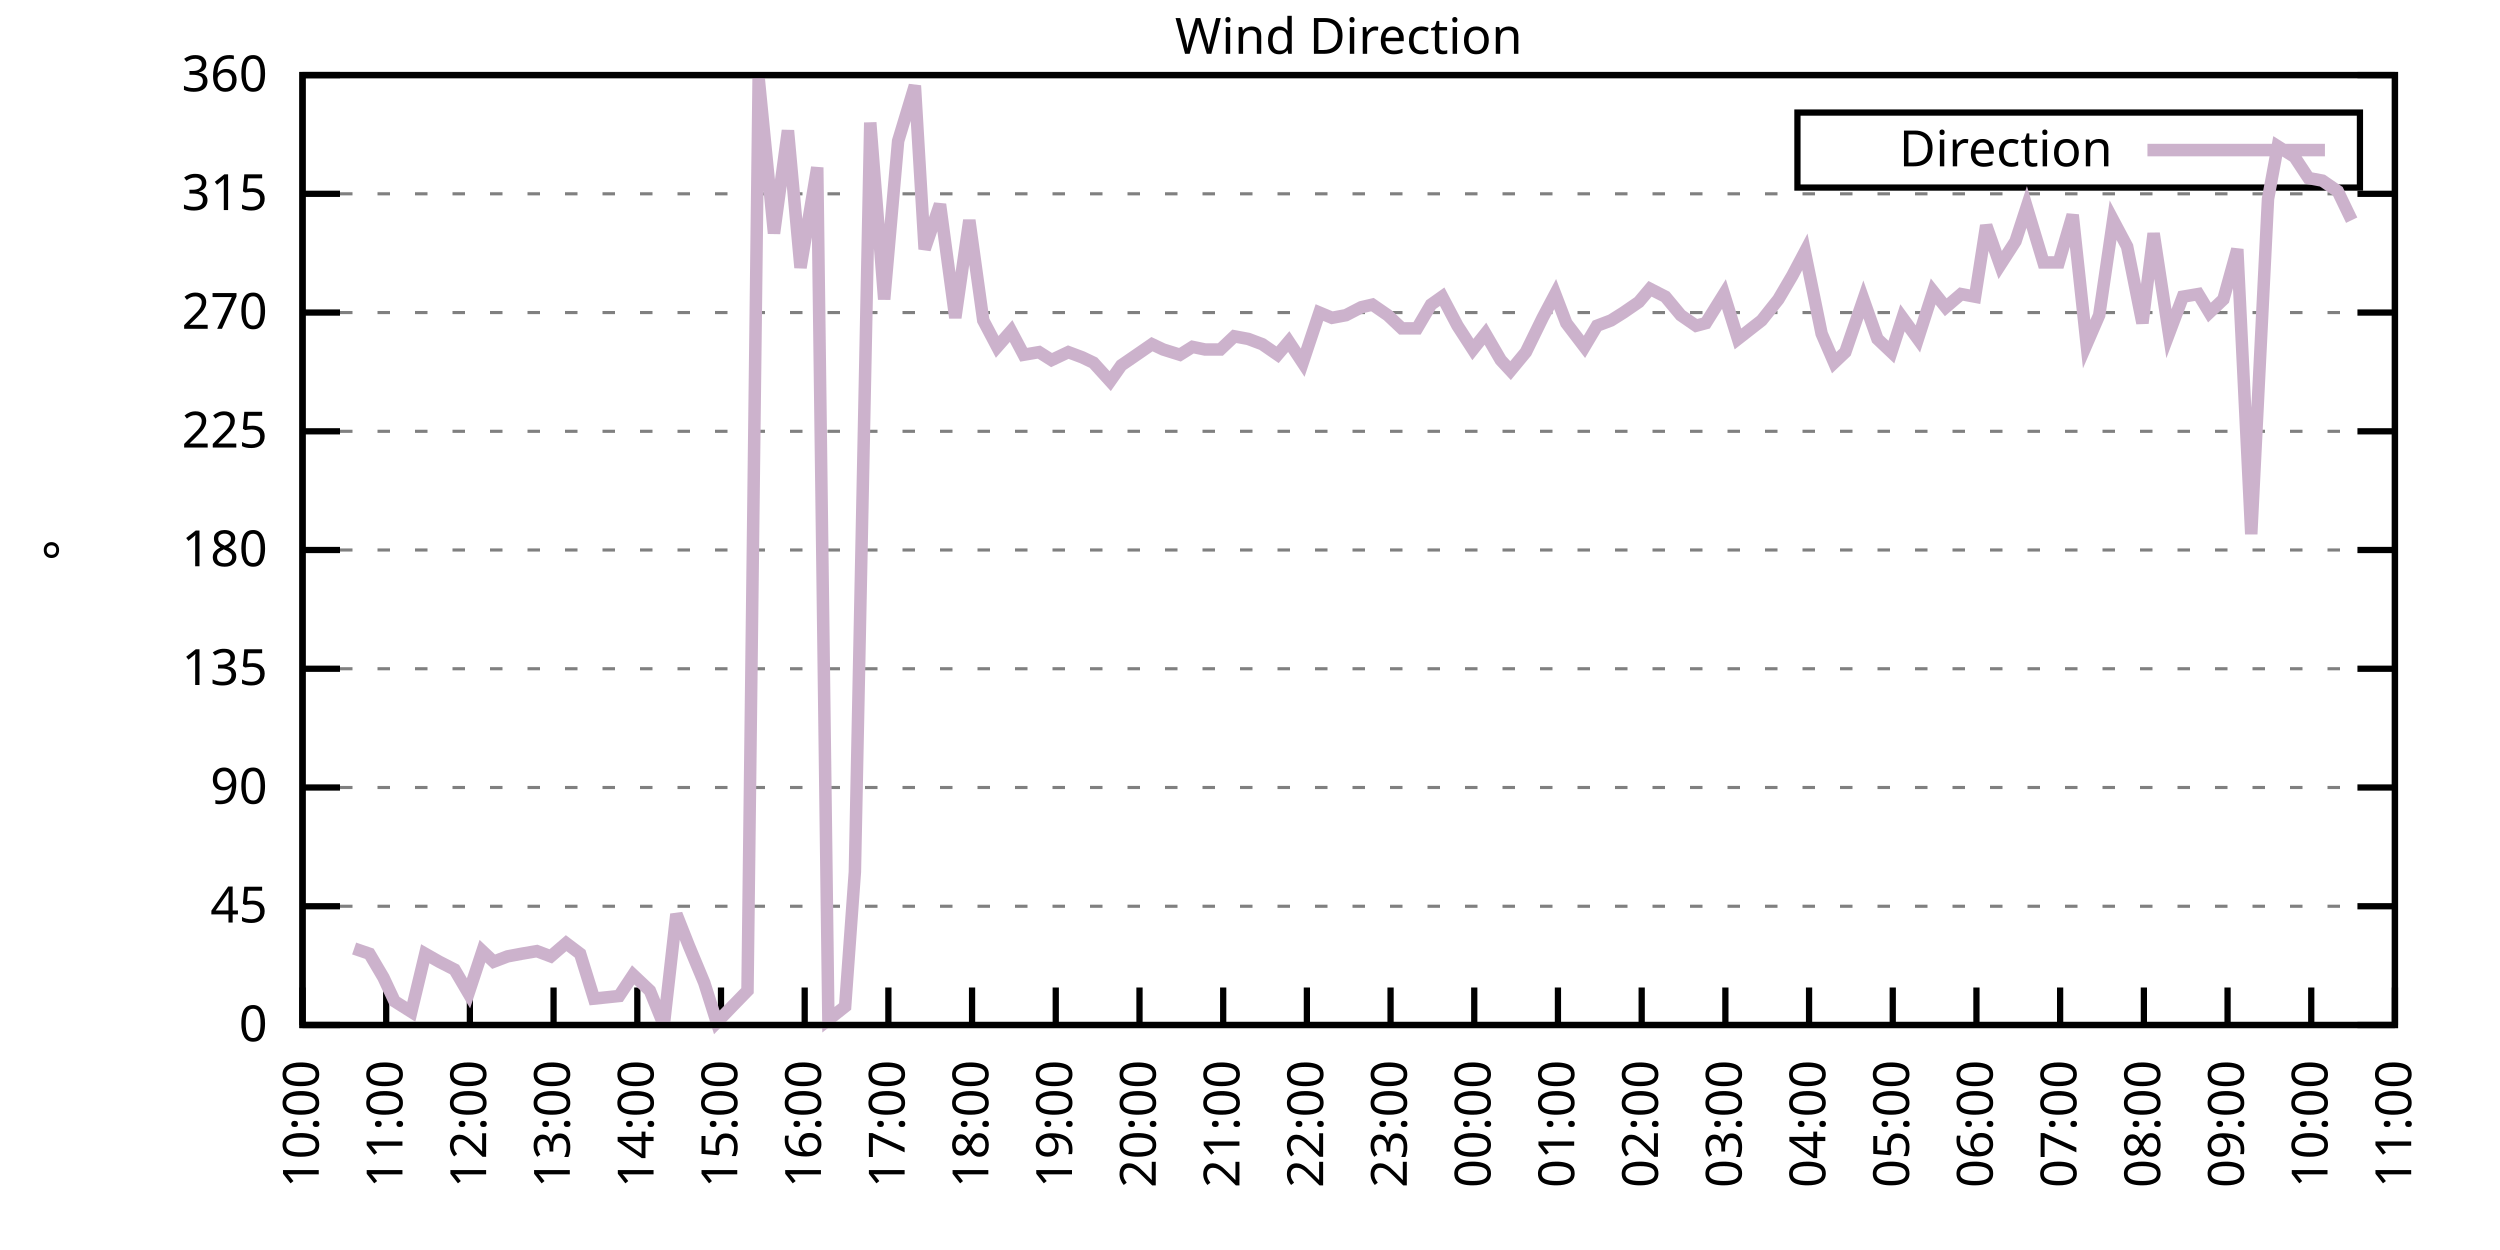
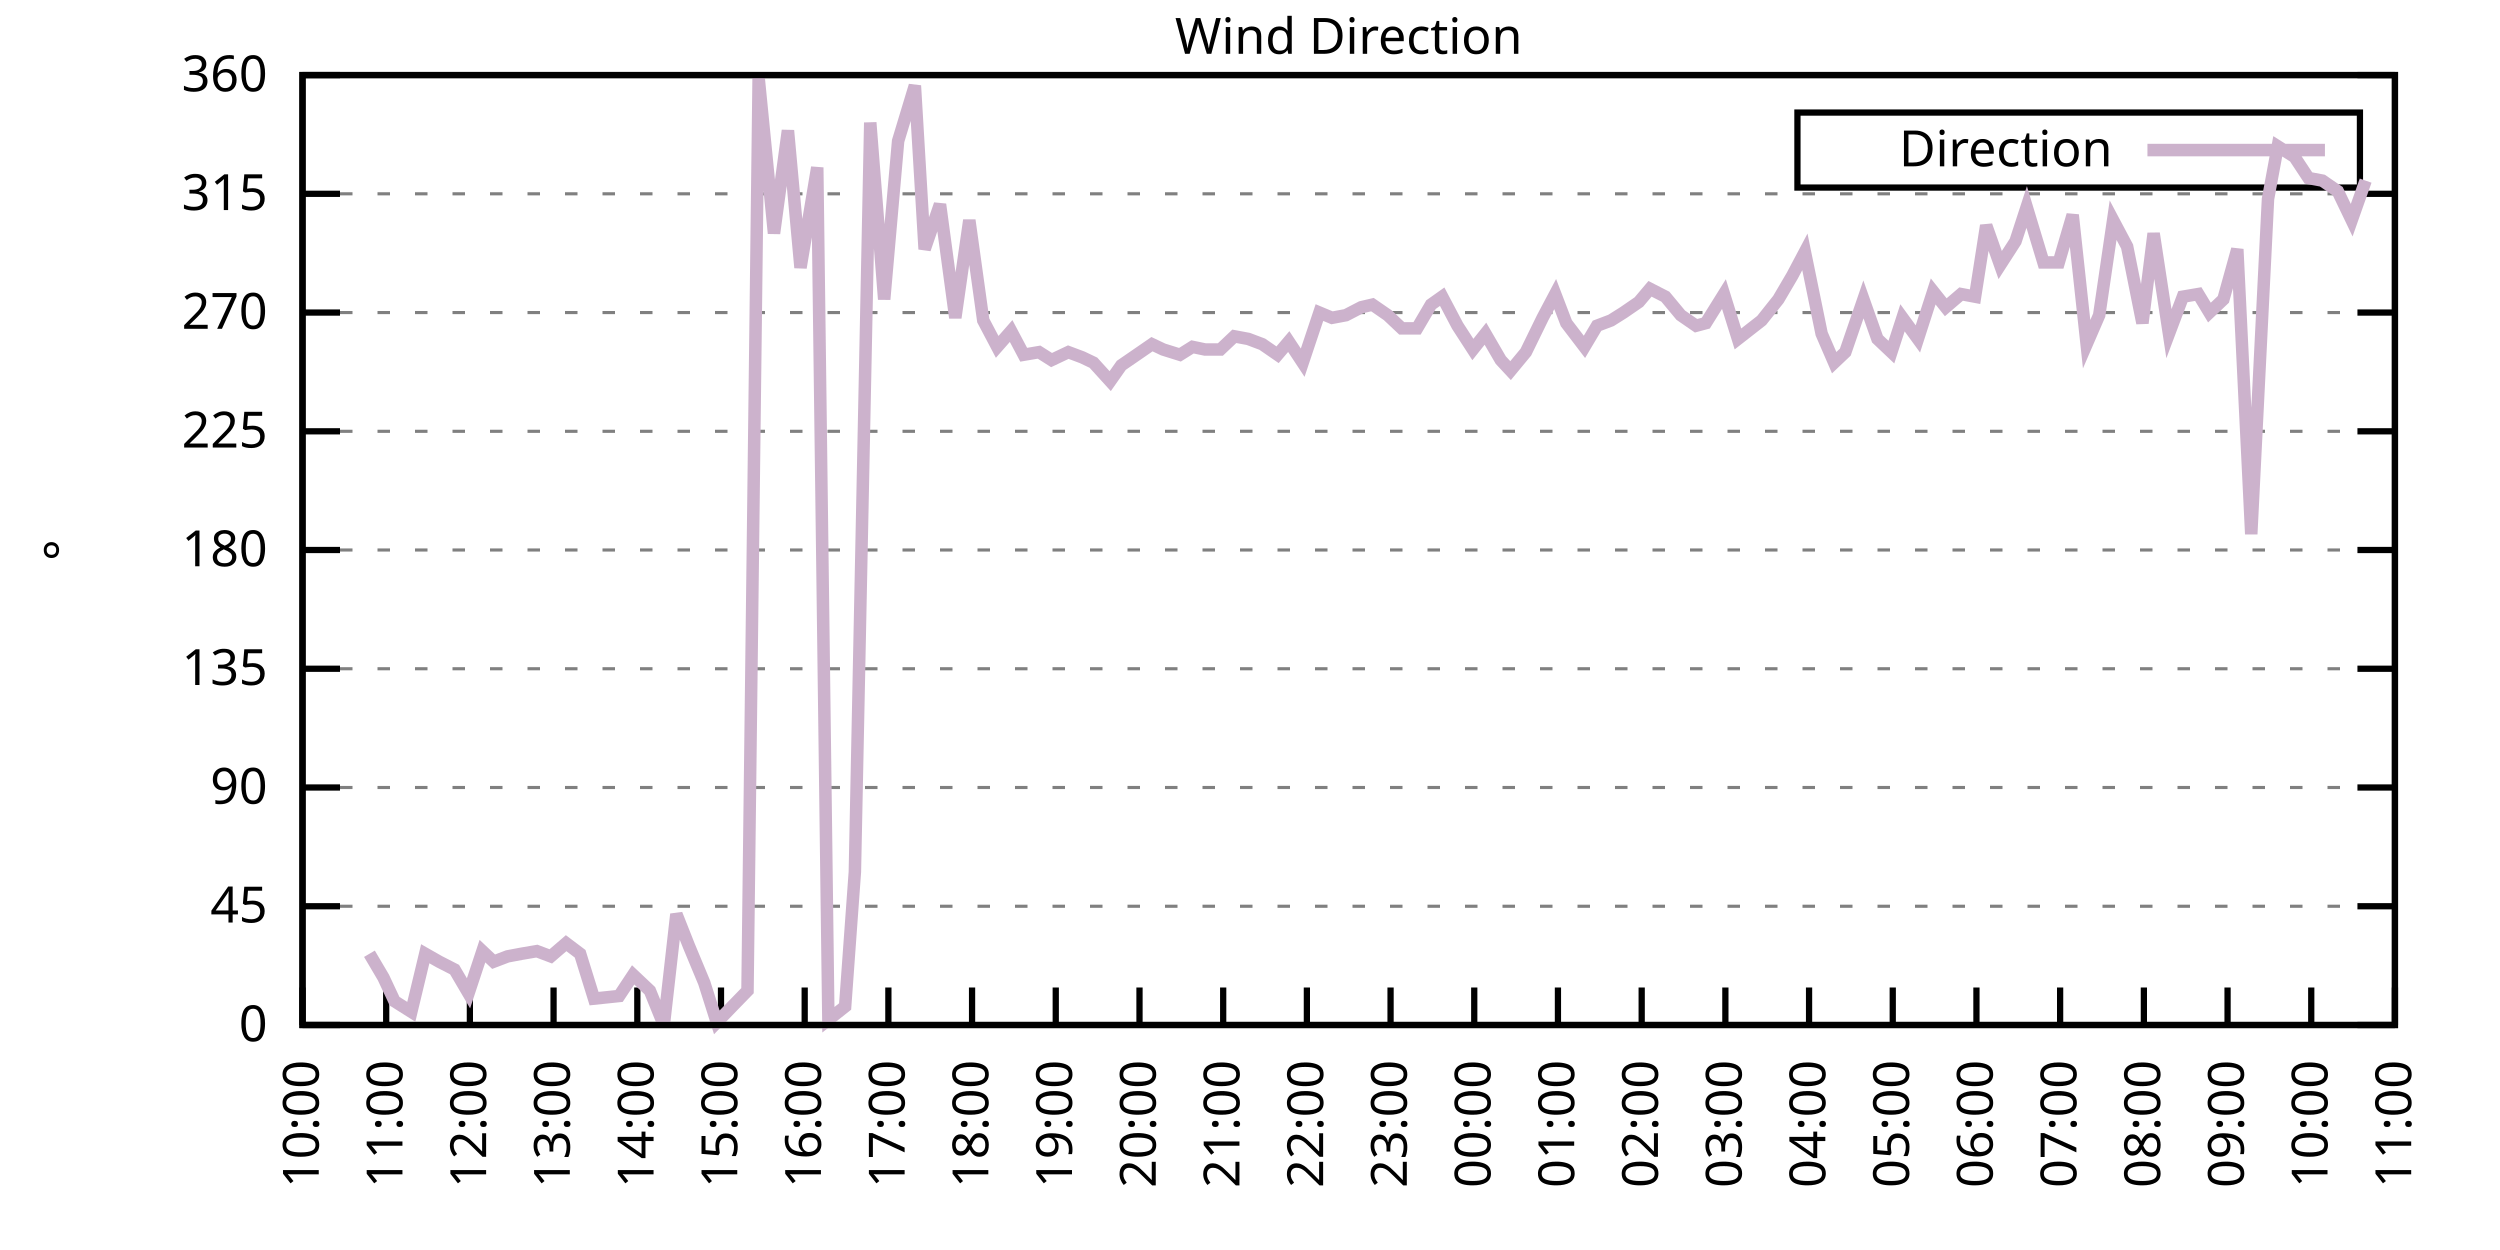
<svg xmlns="http://www.w3.org/2000/svg" xmlns:xlink="http://www.w3.org/1999/xlink" width="400" height="200" viewBox="0 0 400 200">
  <g id="gnuplot_canvas">
    <rect x="0" y="0" width="400" height="200" fill="none" />
    <defs>
      <circle id="gpDot" r="0.5" stroke-width="0.5" stroke="currentColor" />
      <path id="gpPt0" stroke-width="0.333" stroke="currentColor" d="M-1,0 h2 M0,-1 v2" />
      <path id="gpPt1" stroke-width="0.333" stroke="currentColor" d="M-1,-1 L1,1 M1,-1 L-1,1" />
      <path id="gpPt2" stroke-width="0.333" stroke="currentColor" d="M-1,0 L1,0 M0,-1 L0,1 M-1,-1 L1,1 M-1,1 L1,-1" />
      <rect id="gpPt3" stroke-width="0.333" stroke="currentColor" x="-1" y="-1" width="2" height="2" />
      <rect id="gpPt4" stroke-width="0.333" stroke="currentColor" fill="currentColor" x="-1" y="-1" width="2" height="2" />
      <circle id="gpPt5" stroke-width="0.333" stroke="currentColor" cx="0" cy="0" r="1" />
      <use xlink:href="#gpPt5" id="gpPt6" fill="currentColor" stroke="none" />
      <path id="gpPt7" stroke-width="0.333" stroke="currentColor" d="M0,-1.33 L-1.33,0.67 L1.33,0.67 z" />
      <use xlink:href="#gpPt7" id="gpPt8" fill="currentColor" stroke="none" />
      <use xlink:href="#gpPt7" id="gpPt9" stroke="currentColor" transform="rotate(180)" />
      <use xlink:href="#gpPt9" id="gpPt10" fill="currentColor" stroke="none" />
      <use xlink:href="#gpPt3" id="gpPt11" stroke="currentColor" transform="rotate(45)" />
      <use xlink:href="#gpPt11" id="gpPt12" fill="currentColor" stroke="none" />
      <path id="gpPt13" stroke-width="0.333" stroke="currentColor" d="M0,1.330 L1.265,0.411 L0.782,-1.067 L-0.782,-1.076 L-1.265,0.411 z" />
      <use xlink:href="#gpPt13" id="gpPt14" fill="currentColor" stroke="none" />
      <filter id="textbox" filterUnits="objectBoundingBox" x="0" y="0" height="1" width="1">
        <feFlood flood-color="white" flood-opacity="1" result="bgnd" />
        <feComposite in="SourceGraphic" in2="bgnd" operator="atop" />
      </filter>
      <filter id="greybox" filterUnits="objectBoundingBox" x="0" y="0" height="1" width="1">
        <feFlood flood-color="lightgrey" flood-opacity="1" result="grey" />
        <feComposite in="SourceGraphic" in2="grey" operator="atop" />
      </filter>
    </defs>
    <g fill="none" color="white" stroke="currentColor" stroke-width="1.00" stroke-linecap="butt" stroke-linejoin="miter">
</g>
    <g fill="none" color="black" stroke="currentColor" stroke-width="1.00" stroke-linecap="butt" stroke-linejoin="miter">
      <g stroke="none" shape-rendering="crispEdges">
        <polygon fill="rgb(255, 255, 255)" points="48.40,164.00 383.18,164.00 383.18,12.02 48.40,12.02 " />
      </g>
    </g>
    <g fill="none" color="black" stroke="currentColor" stroke-width="1.00" stroke-linecap="butt" stroke-linejoin="miter">
</g>
    <g fill="none" color="black" stroke="black" stroke-width="0.50" stroke-linecap="butt" stroke-linejoin="miter">
</g>
    <g fill="none" color="gray" stroke="currentColor" stroke-width="0.50" stroke-linecap="butt" stroke-linejoin="miter">
      <path stroke="gray" stroke-dasharray="2,4" class="gridline" d="M48.40,164.00 L383.19,164.00  " />
    </g>
    <g fill="none" color="gray" stroke="gray" stroke-width="1.00" stroke-linecap="butt" stroke-linejoin="miter">
</g>
    <g fill="none" color="black" stroke="currentColor" stroke-width="1.00" stroke-linecap="butt" stroke-linejoin="miter">
      <path stroke="black" d="M48.40,164.00 L54.40,164.00 M383.19,164.00 L377.19,164.00  " />
      <g transform="translate(42.80,166.60)" stroke="none" fill="black" font-family="Sans" font-size="8.00" text-anchor="end">
        <text>
          <tspan font-family="Sans"> 0</tspan>
        </text>
      </g>
    </g>
    <g fill="none" color="black" stroke="currentColor" stroke-width="1.00" stroke-linecap="butt" stroke-linejoin="miter">
</g>
    <g fill="none" color="black" stroke="black" stroke-width="0.50" stroke-linecap="butt" stroke-linejoin="miter">
</g>
    <g fill="none" color="gray" stroke="currentColor" stroke-width="0.50" stroke-linecap="butt" stroke-linejoin="miter">
      <path stroke="gray" stroke-dasharray="2,4" class="gridline" d="M48.40,145.00 L383.19,145.00  " />
    </g>
    <g fill="none" color="gray" stroke="gray" stroke-width="1.00" stroke-linecap="butt" stroke-linejoin="miter">
</g>
    <g fill="none" color="black" stroke="currentColor" stroke-width="1.00" stroke-linecap="butt" stroke-linejoin="miter">
      <path stroke="black" d="M48.40,145.00 L54.40,145.00 M383.19,145.00 L377.19,145.00  " />
      <g transform="translate(42.80,147.60)" stroke="none" fill="black" font-family="Sans" font-size="8.00" text-anchor="end">
        <text>
          <tspan font-family="Sans"> 45</tspan>
        </text>
      </g>
    </g>
    <g fill="none" color="black" stroke="currentColor" stroke-width="1.00" stroke-linecap="butt" stroke-linejoin="miter">
</g>
    <g fill="none" color="black" stroke="black" stroke-width="0.50" stroke-linecap="butt" stroke-linejoin="miter">
</g>
    <g fill="none" color="gray" stroke="currentColor" stroke-width="0.50" stroke-linecap="butt" stroke-linejoin="miter">
      <path stroke="gray" stroke-dasharray="2,4" class="gridline" d="M48.40,126.00 L383.19,126.00  " />
    </g>
    <g fill="none" color="gray" stroke="gray" stroke-width="1.00" stroke-linecap="butt" stroke-linejoin="miter">
</g>
    <g fill="none" color="black" stroke="currentColor" stroke-width="1.00" stroke-linecap="butt" stroke-linejoin="miter">
      <path stroke="black" d="M48.40,126.00 L54.40,126.00 M383.19,126.00 L377.19,126.00  " />
      <g transform="translate(42.80,128.60)" stroke="none" fill="black" font-family="Sans" font-size="8.00" text-anchor="end">
        <text>
          <tspan font-family="Sans"> 90</tspan>
        </text>
      </g>
    </g>
    <g fill="none" color="black" stroke="currentColor" stroke-width="1.00" stroke-linecap="butt" stroke-linejoin="miter">
</g>
    <g fill="none" color="black" stroke="black" stroke-width="0.50" stroke-linecap="butt" stroke-linejoin="miter">
</g>
    <g fill="none" color="gray" stroke="currentColor" stroke-width="0.50" stroke-linecap="butt" stroke-linejoin="miter">
      <path stroke="gray" stroke-dasharray="2,4" class="gridline" d="M48.40,107.00 L383.19,107.00  " />
    </g>
    <g fill="none" color="gray" stroke="gray" stroke-width="1.00" stroke-linecap="butt" stroke-linejoin="miter">
</g>
    <g fill="none" color="black" stroke="currentColor" stroke-width="1.00" stroke-linecap="butt" stroke-linejoin="miter">
      <path stroke="black" d="M48.40,107.00 L54.40,107.00 M383.19,107.00 L377.19,107.00  " />
      <g transform="translate(42.80,109.60)" stroke="none" fill="black" font-family="Sans" font-size="8.00" text-anchor="end">
        <text>
          <tspan font-family="Sans"> 135</tspan>
        </text>
      </g>
    </g>
    <g fill="none" color="black" stroke="currentColor" stroke-width="1.00" stroke-linecap="butt" stroke-linejoin="miter">
</g>
    <g fill="none" color="black" stroke="black" stroke-width="0.50" stroke-linecap="butt" stroke-linejoin="miter">
</g>
    <g fill="none" color="gray" stroke="currentColor" stroke-width="0.50" stroke-linecap="butt" stroke-linejoin="miter">
      <path stroke="gray" stroke-dasharray="2,4" class="gridline" d="M48.40,88.00 L383.19,88.00  " />
    </g>
    <g fill="none" color="gray" stroke="gray" stroke-width="1.00" stroke-linecap="butt" stroke-linejoin="miter">
</g>
    <g fill="none" color="black" stroke="currentColor" stroke-width="1.00" stroke-linecap="butt" stroke-linejoin="miter">
      <path stroke="black" d="M48.40,88.00 L54.40,88.00 M383.19,88.00 L377.19,88.00  " />
      <g transform="translate(42.80,90.60)" stroke="none" fill="black" font-family="Sans" font-size="8.00" text-anchor="end">
        <text>
          <tspan font-family="Sans"> 180</tspan>
        </text>
      </g>
    </g>
    <g fill="none" color="black" stroke="currentColor" stroke-width="1.00" stroke-linecap="butt" stroke-linejoin="miter">
</g>
    <g fill="none" color="black" stroke="black" stroke-width="0.50" stroke-linecap="butt" stroke-linejoin="miter">
</g>
    <g fill="none" color="gray" stroke="currentColor" stroke-width="0.50" stroke-linecap="butt" stroke-linejoin="miter">
      <path stroke="gray" stroke-dasharray="2,4" class="gridline" d="M48.40,69.01 L383.19,69.01  " />
    </g>
    <g fill="none" color="gray" stroke="gray" stroke-width="1.00" stroke-linecap="butt" stroke-linejoin="miter">
</g>
    <g fill="none" color="black" stroke="currentColor" stroke-width="1.00" stroke-linecap="butt" stroke-linejoin="miter">
      <path stroke="black" d="M48.40,69.01 L54.40,69.01 M383.19,69.01 L377.19,69.01  " />
      <g transform="translate(42.80,71.61)" stroke="none" fill="black" font-family="Sans" font-size="8.00" text-anchor="end">
        <text>
          <tspan font-family="Sans"> 225</tspan>
        </text>
      </g>
    </g>
    <g fill="none" color="black" stroke="currentColor" stroke-width="1.00" stroke-linecap="butt" stroke-linejoin="miter">
</g>
    <g fill="none" color="black" stroke="black" stroke-width="0.50" stroke-linecap="butt" stroke-linejoin="miter">
</g>
    <g fill="none" color="gray" stroke="currentColor" stroke-width="0.50" stroke-linecap="butt" stroke-linejoin="miter">
      <path stroke="gray" stroke-dasharray="2,4" class="gridline" d="M48.40,50.01 L383.19,50.01  " />
    </g>
    <g fill="none" color="gray" stroke="gray" stroke-width="1.00" stroke-linecap="butt" stroke-linejoin="miter">
</g>
    <g fill="none" color="black" stroke="currentColor" stroke-width="1.00" stroke-linecap="butt" stroke-linejoin="miter">
      <path stroke="black" d="M48.40,50.01 L54.40,50.01 M383.19,50.01 L377.19,50.01  " />
      <g transform="translate(42.80,52.61)" stroke="none" fill="black" font-family="Sans" font-size="8.00" text-anchor="end">
        <text>
          <tspan font-family="Sans"> 270</tspan>
        </text>
      </g>
    </g>
    <g fill="none" color="black" stroke="currentColor" stroke-width="1.00" stroke-linecap="butt" stroke-linejoin="miter">
</g>
    <g fill="none" color="black" stroke="black" stroke-width="0.50" stroke-linecap="butt" stroke-linejoin="miter">
</g>
    <g fill="none" color="gray" stroke="currentColor" stroke-width="0.50" stroke-linecap="butt" stroke-linejoin="miter">
      <path stroke="gray" stroke-dasharray="2,4" class="gridline" d="M48.40,31.01 L383.19,31.01  " />
    </g>
    <g fill="none" color="gray" stroke="gray" stroke-width="1.00" stroke-linecap="butt" stroke-linejoin="miter">
</g>
    <g fill="none" color="black" stroke="currentColor" stroke-width="1.00" stroke-linecap="butt" stroke-linejoin="miter">
      <path stroke="black" d="M48.40,31.01 L54.40,31.01 M383.19,31.01 L377.19,31.01  " />
      <g transform="translate(42.80,33.61)" stroke="none" fill="black" font-family="Sans" font-size="8.00" text-anchor="end">
        <text>
          <tspan font-family="Sans"> 315</tspan>
        </text>
      </g>
    </g>
    <g fill="none" color="black" stroke="currentColor" stroke-width="1.00" stroke-linecap="butt" stroke-linejoin="miter">
</g>
    <g fill="none" color="black" stroke="black" stroke-width="0.50" stroke-linecap="butt" stroke-linejoin="miter">
</g>
    <g fill="none" color="gray" stroke="currentColor" stroke-width="0.50" stroke-linecap="butt" stroke-linejoin="miter">
      <path stroke="gray" stroke-dasharray="2,4" class="gridline" d="M48.40,12.01 L383.19,12.01  " />
    </g>
    <g fill="none" color="gray" stroke="gray" stroke-width="1.00" stroke-linecap="butt" stroke-linejoin="miter">
</g>
    <g fill="none" color="black" stroke="currentColor" stroke-width="1.00" stroke-linecap="butt" stroke-linejoin="miter">
      <path stroke="black" d="M48.40,12.01 L54.40,12.01 M383.19,12.01 L377.19,12.01  " />
      <g transform="translate(42.80,14.61)" stroke="none" fill="black" font-family="Sans" font-size="8.00" text-anchor="end">
        <text>
          <tspan font-family="Sans"> 360</tspan>
        </text>
      </g>
    </g>
    <g fill="none" color="black" stroke="currentColor" stroke-width="1.00" stroke-linecap="butt" stroke-linejoin="miter">
      <path stroke="black" d="M48.40,164.00 L48.40,158.00  " />
      <g transform="translate(51.00,169.60) rotate(270.00)" stroke="none" fill="black" font-family="Sans" font-size="8.00" text-anchor="end">
        <text>
          <tspan font-family="Sans">10:00</tspan>
        </text>
      </g>
    </g>
    <g fill="none" color="black" stroke="currentColor" stroke-width="1.00" stroke-linecap="butt" stroke-linejoin="miter">
      <path stroke="black" d="M61.79,164.00 L61.79,158.00  " />
      <g transform="translate(64.39,169.60) rotate(270.00)" stroke="none" fill="black" font-family="Sans" font-size="8.00" text-anchor="end">
        <text>
          <tspan font-family="Sans">11:00</tspan>
        </text>
      </g>
    </g>
    <g fill="none" color="black" stroke="currentColor" stroke-width="1.00" stroke-linecap="butt" stroke-linejoin="miter">
      <path stroke="black" d="M75.18,164.00 L75.18,158.00  " />
      <g transform="translate(77.78,169.60) rotate(270.00)" stroke="none" fill="black" font-family="Sans" font-size="8.00" text-anchor="end">
        <text>
          <tspan font-family="Sans">12:00</tspan>
        </text>
      </g>
    </g>
    <g fill="none" color="black" stroke="currentColor" stroke-width="1.00" stroke-linecap="butt" stroke-linejoin="miter">
      <path stroke="black" d="M88.57,164.00 L88.57,158.00  " />
      <g transform="translate(91.17,169.60) rotate(270.00)" stroke="none" fill="black" font-family="Sans" font-size="8.00" text-anchor="end">
        <text>
          <tspan font-family="Sans">13:00</tspan>
        </text>
      </g>
    </g>
    <g fill="none" color="black" stroke="currentColor" stroke-width="1.00" stroke-linecap="butt" stroke-linejoin="miter">
      <path stroke="black" d="M101.97,164.00 L101.97,158.00  " />
      <g transform="translate(104.57,169.60) rotate(270.00)" stroke="none" fill="black" font-family="Sans" font-size="8.00" text-anchor="end">
        <text>
          <tspan font-family="Sans">14:00</tspan>
        </text>
      </g>
    </g>
    <g fill="none" color="black" stroke="currentColor" stroke-width="1.00" stroke-linecap="butt" stroke-linejoin="miter">
      <path stroke="black" d="M115.36,164.00 L115.36,158.00  " />
      <g transform="translate(117.96,169.60) rotate(270.00)" stroke="none" fill="black" font-family="Sans" font-size="8.00" text-anchor="end">
        <text>
          <tspan font-family="Sans">15:00</tspan>
        </text>
      </g>
    </g>
    <g fill="none" color="black" stroke="currentColor" stroke-width="1.00" stroke-linecap="butt" stroke-linejoin="miter">
      <path stroke="black" d="M128.75,164.00 L128.75,158.00  " />
      <g transform="translate(131.35,169.60) rotate(270.00)" stroke="none" fill="black" font-family="Sans" font-size="8.00" text-anchor="end">
        <text>
          <tspan font-family="Sans">16:00</tspan>
        </text>
      </g>
    </g>
    <g fill="none" color="black" stroke="currentColor" stroke-width="1.00" stroke-linecap="butt" stroke-linejoin="miter">
      <path stroke="black" d="M142.14,164.00 L142.14,158.00  " />
      <g transform="translate(144.74,169.60) rotate(270.00)" stroke="none" fill="black" font-family="Sans" font-size="8.00" text-anchor="end">
        <text>
          <tspan font-family="Sans">17:00</tspan>
        </text>
      </g>
    </g>
    <g fill="none" color="black" stroke="currentColor" stroke-width="1.00" stroke-linecap="butt" stroke-linejoin="miter">
      <path stroke="black" d="M155.53,164.00 L155.53,158.00  " />
      <g transform="translate(158.13,169.60) rotate(270.00)" stroke="none" fill="black" font-family="Sans" font-size="8.00" text-anchor="end">
        <text>
          <tspan font-family="Sans">18:00</tspan>
        </text>
      </g>
    </g>
    <g fill="none" color="black" stroke="currentColor" stroke-width="1.00" stroke-linecap="butt" stroke-linejoin="miter">
      <path stroke="black" d="M168.92,164.00 L168.92,158.00  " />
      <g transform="translate(171.52,169.60) rotate(270.00)" stroke="none" fill="black" font-family="Sans" font-size="8.00" text-anchor="end">
        <text>
          <tspan font-family="Sans">19:00</tspan>
        </text>
      </g>
    </g>
    <g fill="none" color="black" stroke="currentColor" stroke-width="1.00" stroke-linecap="butt" stroke-linejoin="miter">
      <path stroke="black" d="M182.32,164.00 L182.32,158.00  " />
      <g transform="translate(184.92,169.60) rotate(270.00)" stroke="none" fill="black" font-family="Sans" font-size="8.00" text-anchor="end">
        <text>
          <tspan font-family="Sans">20:00</tspan>
        </text>
      </g>
    </g>
    <g fill="none" color="black" stroke="currentColor" stroke-width="1.00" stroke-linecap="butt" stroke-linejoin="miter">
      <path stroke="black" d="M195.71,164.00 L195.71,158.00  " />
      <g transform="translate(198.31,169.60) rotate(270.00)" stroke="none" fill="black" font-family="Sans" font-size="8.00" text-anchor="end">
        <text>
          <tspan font-family="Sans">21:00</tspan>
        </text>
      </g>
    </g>
    <g fill="none" color="black" stroke="currentColor" stroke-width="1.00" stroke-linecap="butt" stroke-linejoin="miter">
      <path stroke="black" d="M209.10,164.00 L209.10,158.00  " />
      <g transform="translate(211.70,169.60) rotate(270.00)" stroke="none" fill="black" font-family="Sans" font-size="8.00" text-anchor="end">
        <text>
          <tspan font-family="Sans">22:00</tspan>
        </text>
      </g>
    </g>
    <g fill="none" color="black" stroke="currentColor" stroke-width="1.00" stroke-linecap="butt" stroke-linejoin="miter">
      <path stroke="black" d="M222.49,164.00 L222.49,158.00  " />
      <g transform="translate(225.09,169.60) rotate(270.00)" stroke="none" fill="black" font-family="Sans" font-size="8.00" text-anchor="end">
        <text>
          <tspan font-family="Sans">23:00</tspan>
        </text>
      </g>
    </g>
    <g fill="none" color="black" stroke="currentColor" stroke-width="1.00" stroke-linecap="butt" stroke-linejoin="miter">
      <path stroke="black" d="M235.88,164.00 L235.88,158.00  " />
      <g transform="translate(238.48,169.60) rotate(270.00)" stroke="none" fill="black" font-family="Sans" font-size="8.00" text-anchor="end">
        <text>
          <tspan font-family="Sans">00:00</tspan>
        </text>
      </g>
    </g>
    <g fill="none" color="black" stroke="currentColor" stroke-width="1.00" stroke-linecap="butt" stroke-linejoin="miter">
      <path stroke="black" d="M249.27,164.00 L249.27,158.00  " />
      <g transform="translate(251.87,169.60) rotate(270.00)" stroke="none" fill="black" font-family="Sans" font-size="8.00" text-anchor="end">
        <text>
          <tspan font-family="Sans">01:00</tspan>
        </text>
      </g>
    </g>
    <g fill="none" color="black" stroke="currentColor" stroke-width="1.00" stroke-linecap="butt" stroke-linejoin="miter">
      <path stroke="black" d="M262.67,164.00 L262.67,158.00  " />
      <g transform="translate(265.27,169.60) rotate(270.00)" stroke="none" fill="black" font-family="Sans" font-size="8.00" text-anchor="end">
        <text>
          <tspan font-family="Sans">02:00</tspan>
        </text>
      </g>
    </g>
    <g fill="none" color="black" stroke="currentColor" stroke-width="1.00" stroke-linecap="butt" stroke-linejoin="miter">
      <path stroke="black" d="M276.06,164.00 L276.06,158.00  " />
      <g transform="translate(278.66,169.60) rotate(270.00)" stroke="none" fill="black" font-family="Sans" font-size="8.00" text-anchor="end">
        <text>
          <tspan font-family="Sans">03:00</tspan>
        </text>
      </g>
    </g>
    <g fill="none" color="black" stroke="currentColor" stroke-width="1.00" stroke-linecap="butt" stroke-linejoin="miter">
      <path stroke="black" d="M289.45,164.00 L289.45,158.00  " />
      <g transform="translate(292.05,169.60) rotate(270.00)" stroke="none" fill="black" font-family="Sans" font-size="8.00" text-anchor="end">
        <text>
          <tspan font-family="Sans">04:00</tspan>
        </text>
      </g>
    </g>
    <g fill="none" color="black" stroke="currentColor" stroke-width="1.00" stroke-linecap="butt" stroke-linejoin="miter">
      <path stroke="black" d="M302.84,164.00 L302.84,158.00  " />
      <g transform="translate(305.44,169.60) rotate(270.00)" stroke="none" fill="black" font-family="Sans" font-size="8.00" text-anchor="end">
        <text>
          <tspan font-family="Sans">05:00</tspan>
        </text>
      </g>
    </g>
    <g fill="none" color="black" stroke="currentColor" stroke-width="1.00" stroke-linecap="butt" stroke-linejoin="miter">
      <path stroke="black" d="M316.23,164.00 L316.23,158.00  " />
      <g transform="translate(318.83,169.60) rotate(270.00)" stroke="none" fill="black" font-family="Sans" font-size="8.00" text-anchor="end">
        <text>
          <tspan font-family="Sans">06:00</tspan>
        </text>
      </g>
    </g>
    <g fill="none" color="black" stroke="currentColor" stroke-width="1.00" stroke-linecap="butt" stroke-linejoin="miter">
      <path stroke="black" d="M329.62,164.00 L329.62,158.00  " />
      <g transform="translate(332.22,169.60) rotate(270.00)" stroke="none" fill="black" font-family="Sans" font-size="8.00" text-anchor="end">
        <text>
          <tspan font-family="Sans">07:00</tspan>
        </text>
      </g>
    </g>
    <g fill="none" color="black" stroke="currentColor" stroke-width="1.00" stroke-linecap="butt" stroke-linejoin="miter">
      <path stroke="black" d="M343.02,164.00 L343.02,158.00  " />
      <g transform="translate(345.62,169.60) rotate(270.00)" stroke="none" fill="black" font-family="Sans" font-size="8.00" text-anchor="end">
        <text>
          <tspan font-family="Sans">08:00</tspan>
        </text>
      </g>
    </g>
    <g fill="none" color="black" stroke="currentColor" stroke-width="1.00" stroke-linecap="butt" stroke-linejoin="miter">
      <path stroke="black" d="M356.41,164.00 L356.41,158.00  " />
      <g transform="translate(359.01,169.60) rotate(270.00)" stroke="none" fill="black" font-family="Sans" font-size="8.00" text-anchor="end">
        <text>
          <tspan font-family="Sans">09:00</tspan>
        </text>
      </g>
    </g>
    <g fill="none" color="black" stroke="currentColor" stroke-width="1.00" stroke-linecap="butt" stroke-linejoin="miter">
      <path stroke="black" d="M369.80,164.00 L369.80,158.00  " />
      <g transform="translate(372.40,169.60) rotate(270.00)" stroke="none" fill="black" font-family="Sans" font-size="8.00" text-anchor="end">
        <text>
          <tspan font-family="Sans">10:00</tspan>
        </text>
      </g>
    </g>
    <g fill="none" color="black" stroke="currentColor" stroke-width="1.00" stroke-linecap="butt" stroke-linejoin="miter">
      <path stroke="black" d="M383.19,164.00 L383.19,158.00  " />
      <g transform="translate(385.79,169.60) rotate(270.00)" stroke="none" fill="black" font-family="Sans" font-size="8.00" text-anchor="end">
        <text>
          <tspan font-family="Sans">11:00</tspan>
        </text>
      </g>
    </g>
    <g fill="none" color="black" stroke="currentColor" stroke-width="1.00" stroke-linecap="butt" stroke-linejoin="miter">
</g>
    <g fill="none" color="black" stroke="currentColor" stroke-width="1.00" stroke-linecap="butt" stroke-linejoin="miter">
      <path stroke="black" d="M48.40,12.01 L48.40,164.00 L383.19,164.00 L383.19,12.01 L48.40,12.01 Z  " />
    </g>
    <g fill="none" color="black" stroke="currentColor" stroke-width="1.00" stroke-linecap="butt" stroke-linejoin="miter">
</g>
    <g fill="none" color="black" stroke="currentColor" stroke-width="1.00" stroke-linecap="butt" stroke-linejoin="miter">
      <path stroke="black" d="M287.59,30.01 L287.59,18.01 L377.59,18.01 L377.59,30.01 L287.59,30.01 Z  " />
    </g>
    <g id="Wind_direction_plot_1">
      <g fill="none" color="white" stroke="black" stroke-width="2.00" stroke-linecap="butt" stroke-linejoin="miter">
</g>
      <g fill="none" color="black" stroke="currentColor" stroke-width="2.00" stroke-linecap="butt" stroke-linejoin="miter">
        <g transform="translate(337.99,26.61)" stroke="none" fill="black" font-family="Sans" font-size="8.00" text-anchor="end">
          <text>
            <tspan font-family="Sans">Direction</tspan>
          </text>
        </g>
      </g>
      <g fill="none" color="black" stroke="currentColor" stroke-width="2.00" stroke-linecap="butt" stroke-linejoin="miter">
-         <path stroke="rgb(204, 178, 204)" d="M343.59,24.01 L371.99,24.01 M56.66,151.76 L59.11,152.60 L61.35,156.40 L63.13,160.20 L65.81,161.89 L68.04,152.60   L70.27,153.87 L72.73,155.13 L74.96,158.93 L77.19,152.18 L78.98,153.87 L81.21,153.02 L83.44,152.60 L85.90,152.18   L88.13,153.02 L90.58,150.91 L92.82,152.60 L95.05,159.78 L99.06,159.36 L101.30,155.98 L103.98,158.51 L106.21,164.00   L108.22,146.27 L110.22,151.33 L112.68,157.24 L114.69,163.58 L117.14,161.04 L119.60,158.51 L121.38,12.43 L123.84,37.34   L126.07,20.88 L128.08,42.83 L130.76,26.79 L132.54,163.16 L135.22,161.04 L136.78,139.51 L139.24,19.61 L141.47,47.90   L143.70,22.56 L146.38,13.70 L147.94,39.87 L150.40,32.70 L152.85,50.85 L155.09,35.23 L157.32,51.27 L159.55,55.50   L161.78,52.96 L163.79,56.76 L166.25,56.34 L168.25,57.61 L170.93,56.34 L173.17,57.18 L174.95,58.03 L177.63,60.98   L179.41,58.45 L181.87,56.76 L184.32,55.07 L186.11,55.92 L188.79,56.76 L190.80,55.50 L192.81,55.92 L195.26,55.92   L197.49,53.81 L199.73,54.23 L201.96,55.07 L204.41,56.76 L206.20,54.65 L208.43,58.03 L211.11,50.01 L213.12,50.85   L215.35,50.43 L217.80,49.16 L219.59,48.74 L222.04,50.43 L224.28,52.54 L226.73,52.54 L228.96,48.74 L230.75,47.47   L233.20,52.12 L235.66,55.92 L237.67,53.39 L240.12,57.61 L241.69,59.30 L244.14,56.34 L246.82,50.85 L248.83,47.05   L250.61,51.70 L253.51,55.50 L255.52,52.12 L257.76,51.27 L259.76,50.01 L262.22,48.32 L264.00,46.21 L266.46,47.47   L268.92,50.43 L271.37,52.12 L272.93,51.70 L275.83,47.05 L278.07,54.23 L281.86,51.27 L284.54,47.90 L286.77,44.10   L288.78,40.30 L291.46,53.39 L293.47,58.03 L295.25,56.34 L298.15,47.90 L300.39,54.23 L302.62,56.34 L304.40,50.85   L306.86,54.23 L309.31,46.63 L311.32,49.16 L313.78,47.05 L316.01,47.47 L317.79,36.08 L320.03,42.41 L322.48,38.61   L324.27,33.12 L326.95,41.99 L329.40,41.99 L331.63,34.39 L333.86,55.07 L335.87,50.43 L338.10,35.23 L340.34,39.45   L342.79,51.70 L344.58,37.34 L347.03,53.39 L349.26,47.47 L351.72,47.05 L353.51,50.01 L355.74,47.90 L357.97,39.87   L360.20,85.47 L362.88,31.85 L364.44,23.41 L367.12,25.10 L369.35,28.48 L371.58,28.90 L374.04,30.59 L376.27,35.23    " />
+         <path stroke="rgb(204, 178, 204)" d="M343.59,24.01 L371.99,24.01 M59.11,152.60 L61.35,156.40 L63.13,160.20 L65.81,161.89 L68.04,152.60 L70.27,153.87   L72.73,155.13 L74.96,158.93 L77.19,152.18 L78.98,153.87 L81.21,153.02 L83.44,152.60 L85.90,152.18 L88.13,153.02   L90.58,150.91 L92.82,152.60 L95.05,159.78 L99.06,159.36 L101.30,155.98 L103.98,158.51 L106.21,164.00 L108.22,146.27   L110.22,151.33 L112.68,157.24 L114.69,163.58 L117.14,161.04 L119.60,158.51 L121.38,12.43 L123.84,37.34 L126.07,20.88   L128.08,42.83 L130.76,26.79 L132.54,163.16 L135.22,161.04 L136.78,139.51 L139.24,19.61 L141.47,47.90 L143.70,22.56   L146.38,13.70 L147.94,39.87 L150.40,32.70 L152.85,50.85 L155.09,35.23 L157.32,51.27 L159.55,55.50 L161.78,52.96   L163.79,56.76 L166.25,56.34 L168.25,57.61 L170.93,56.34 L173.17,57.18 L174.95,58.03 L177.63,60.98 L179.41,58.45   L181.87,56.76 L184.32,55.07 L186.11,55.92 L188.79,56.76 L190.80,55.50 L192.81,55.92 L195.26,55.92 L197.49,53.81   L199.73,54.23 L201.96,55.07 L204.41,56.76 L206.20,54.65 L208.43,58.03 L211.11,50.01 L213.12,50.85 L215.35,50.43   L217.80,49.16 L219.59,48.74 L222.04,50.43 L224.28,52.54 L226.73,52.54 L228.96,48.74 L230.75,47.47 L233.20,52.12   L235.66,55.92 L237.67,53.39 L240.12,57.61 L241.69,59.30 L244.14,56.34 L246.82,50.85 L248.83,47.05 L250.61,51.70   L253.51,55.50 L255.52,52.12 L257.76,51.27 L259.76,50.01 L262.22,48.32 L264.00,46.21 L266.46,47.47 L268.92,50.43   L271.37,52.12 L272.93,51.70 L275.83,47.05 L278.07,54.23 L281.86,51.27 L284.54,47.90 L286.77,44.10 L288.78,40.30   L291.46,53.39 L293.47,58.03 L295.25,56.34 L298.15,47.90 L300.39,54.23 L302.62,56.34 L304.40,50.85 L306.86,54.23   L309.31,46.63 L311.32,49.16 L313.78,47.05 L316.01,47.47 L317.79,36.08 L320.03,42.41 L322.48,38.61 L324.27,33.12   L326.95,41.99 L329.40,41.99 L331.63,34.39 L333.86,55.07 L335.87,50.43 L338.10,35.23 L340.34,39.45 L342.79,51.70   L344.58,37.34 L347.03,53.39 L349.26,47.47 L351.72,47.05 L353.51,50.01 L355.74,47.90 L357.97,39.87 L360.20,85.47   L362.88,31.85 L364.44,23.41 L367.12,25.10 L369.35,28.48 L371.58,28.90 L374.04,30.59 L376.27,35.23 L378.50,28.90    " />
      </g>
    </g>
    <g fill="none" color="black" stroke="currentColor" stroke-width="2.00" stroke-linecap="butt" stroke-linejoin="miter">
</g>
    <g fill="none" color="black" stroke="black" stroke-width="1.00" stroke-linecap="butt" stroke-linejoin="miter">
</g>
    <g fill="none" color="black" stroke="currentColor" stroke-width="1.00" stroke-linecap="butt" stroke-linejoin="miter">
      <path stroke="black" d="M48.40,12.01 L48.40,164.00 L383.19,164.00 L383.19,12.01 L48.40,12.01 Z  " />
      <g transform="translate(12.80,88.01) rotate(270.00)" stroke="none" fill="black" font-family="Sans" font-size="8.00" text-anchor="middle">
        <text>
          <tspan font-family="Sans">°</tspan>
        </text>
      </g>
    </g>
    <g fill="none" color="black" stroke="currentColor" stroke-width="1.00" stroke-linecap="butt" stroke-linejoin="miter">
</g>
    <g fill="none" color="black" stroke="currentColor" stroke-width="1.00" stroke-linecap="butt" stroke-linejoin="miter">
      <g transform="translate(215.79,8.61)" stroke="none" fill="black" font-family="Sans" font-size="8.00" text-anchor="middle">
        <text>
          <tspan font-family="Sans">Wind Direction</tspan>
        </text>
      </g>
    </g>
    <g fill="none" color="black" stroke="currentColor" stroke-width="1.00" stroke-linecap="butt" stroke-linejoin="miter">
</g>
  </g>
</svg>
